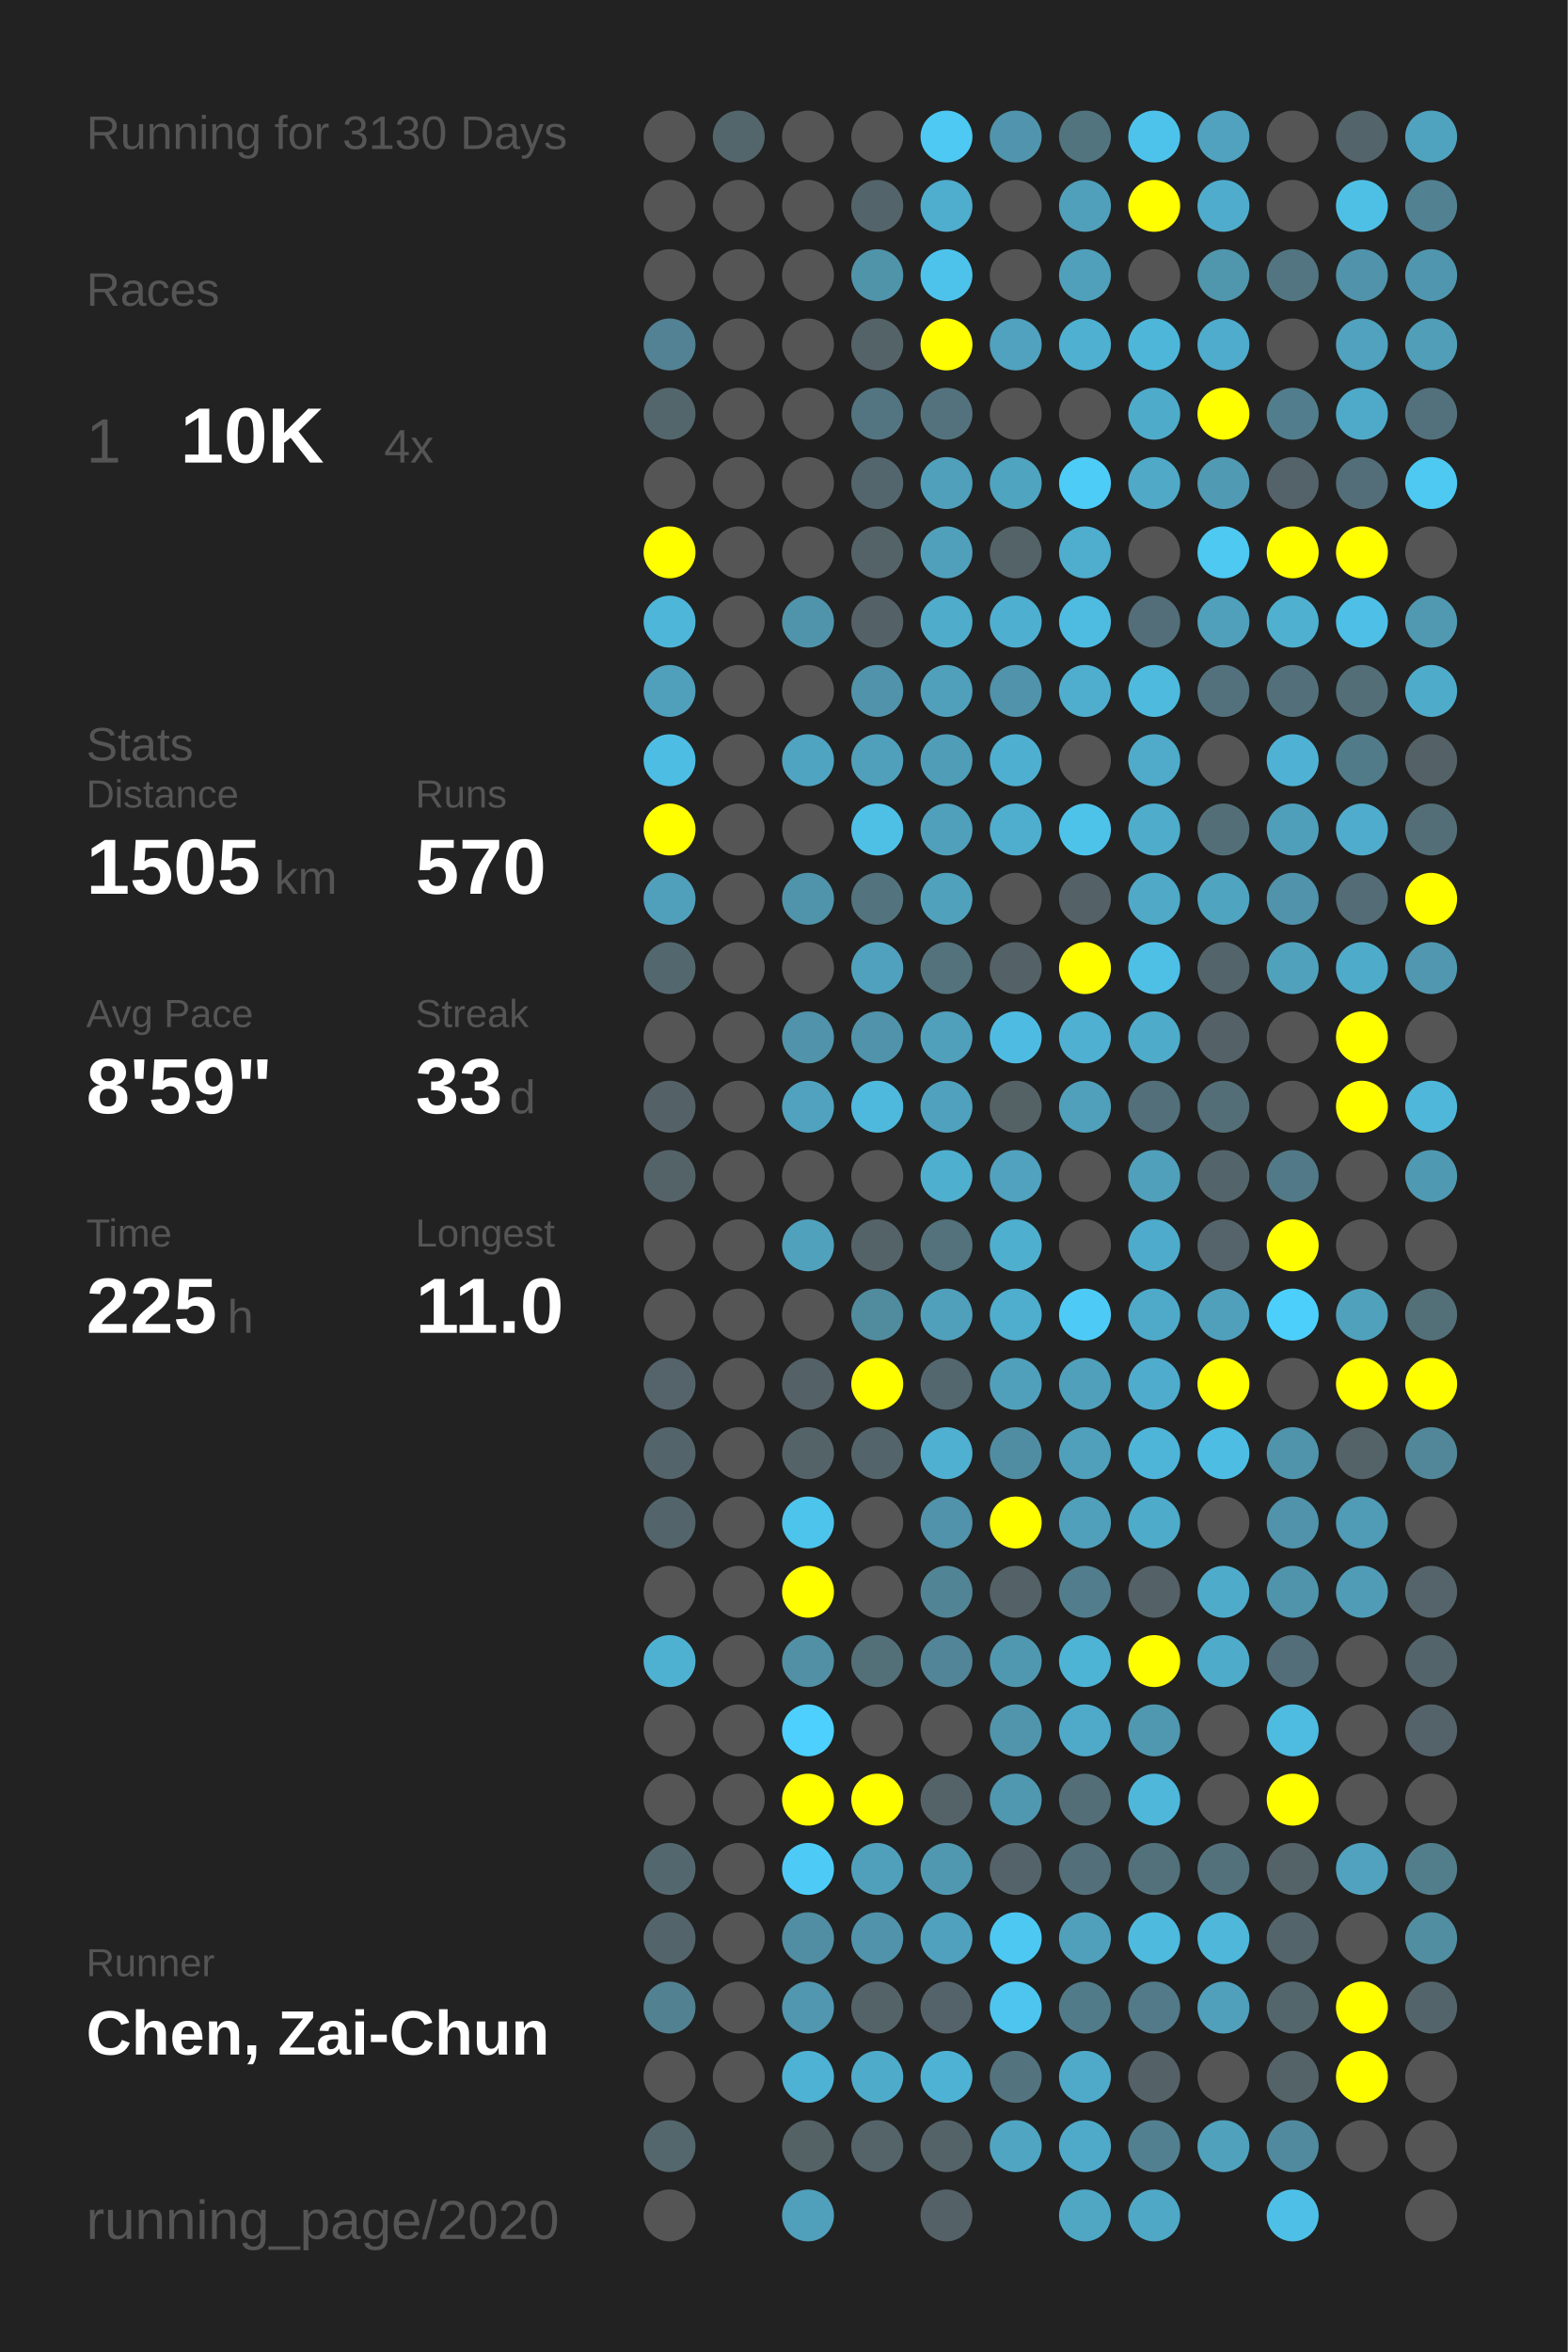
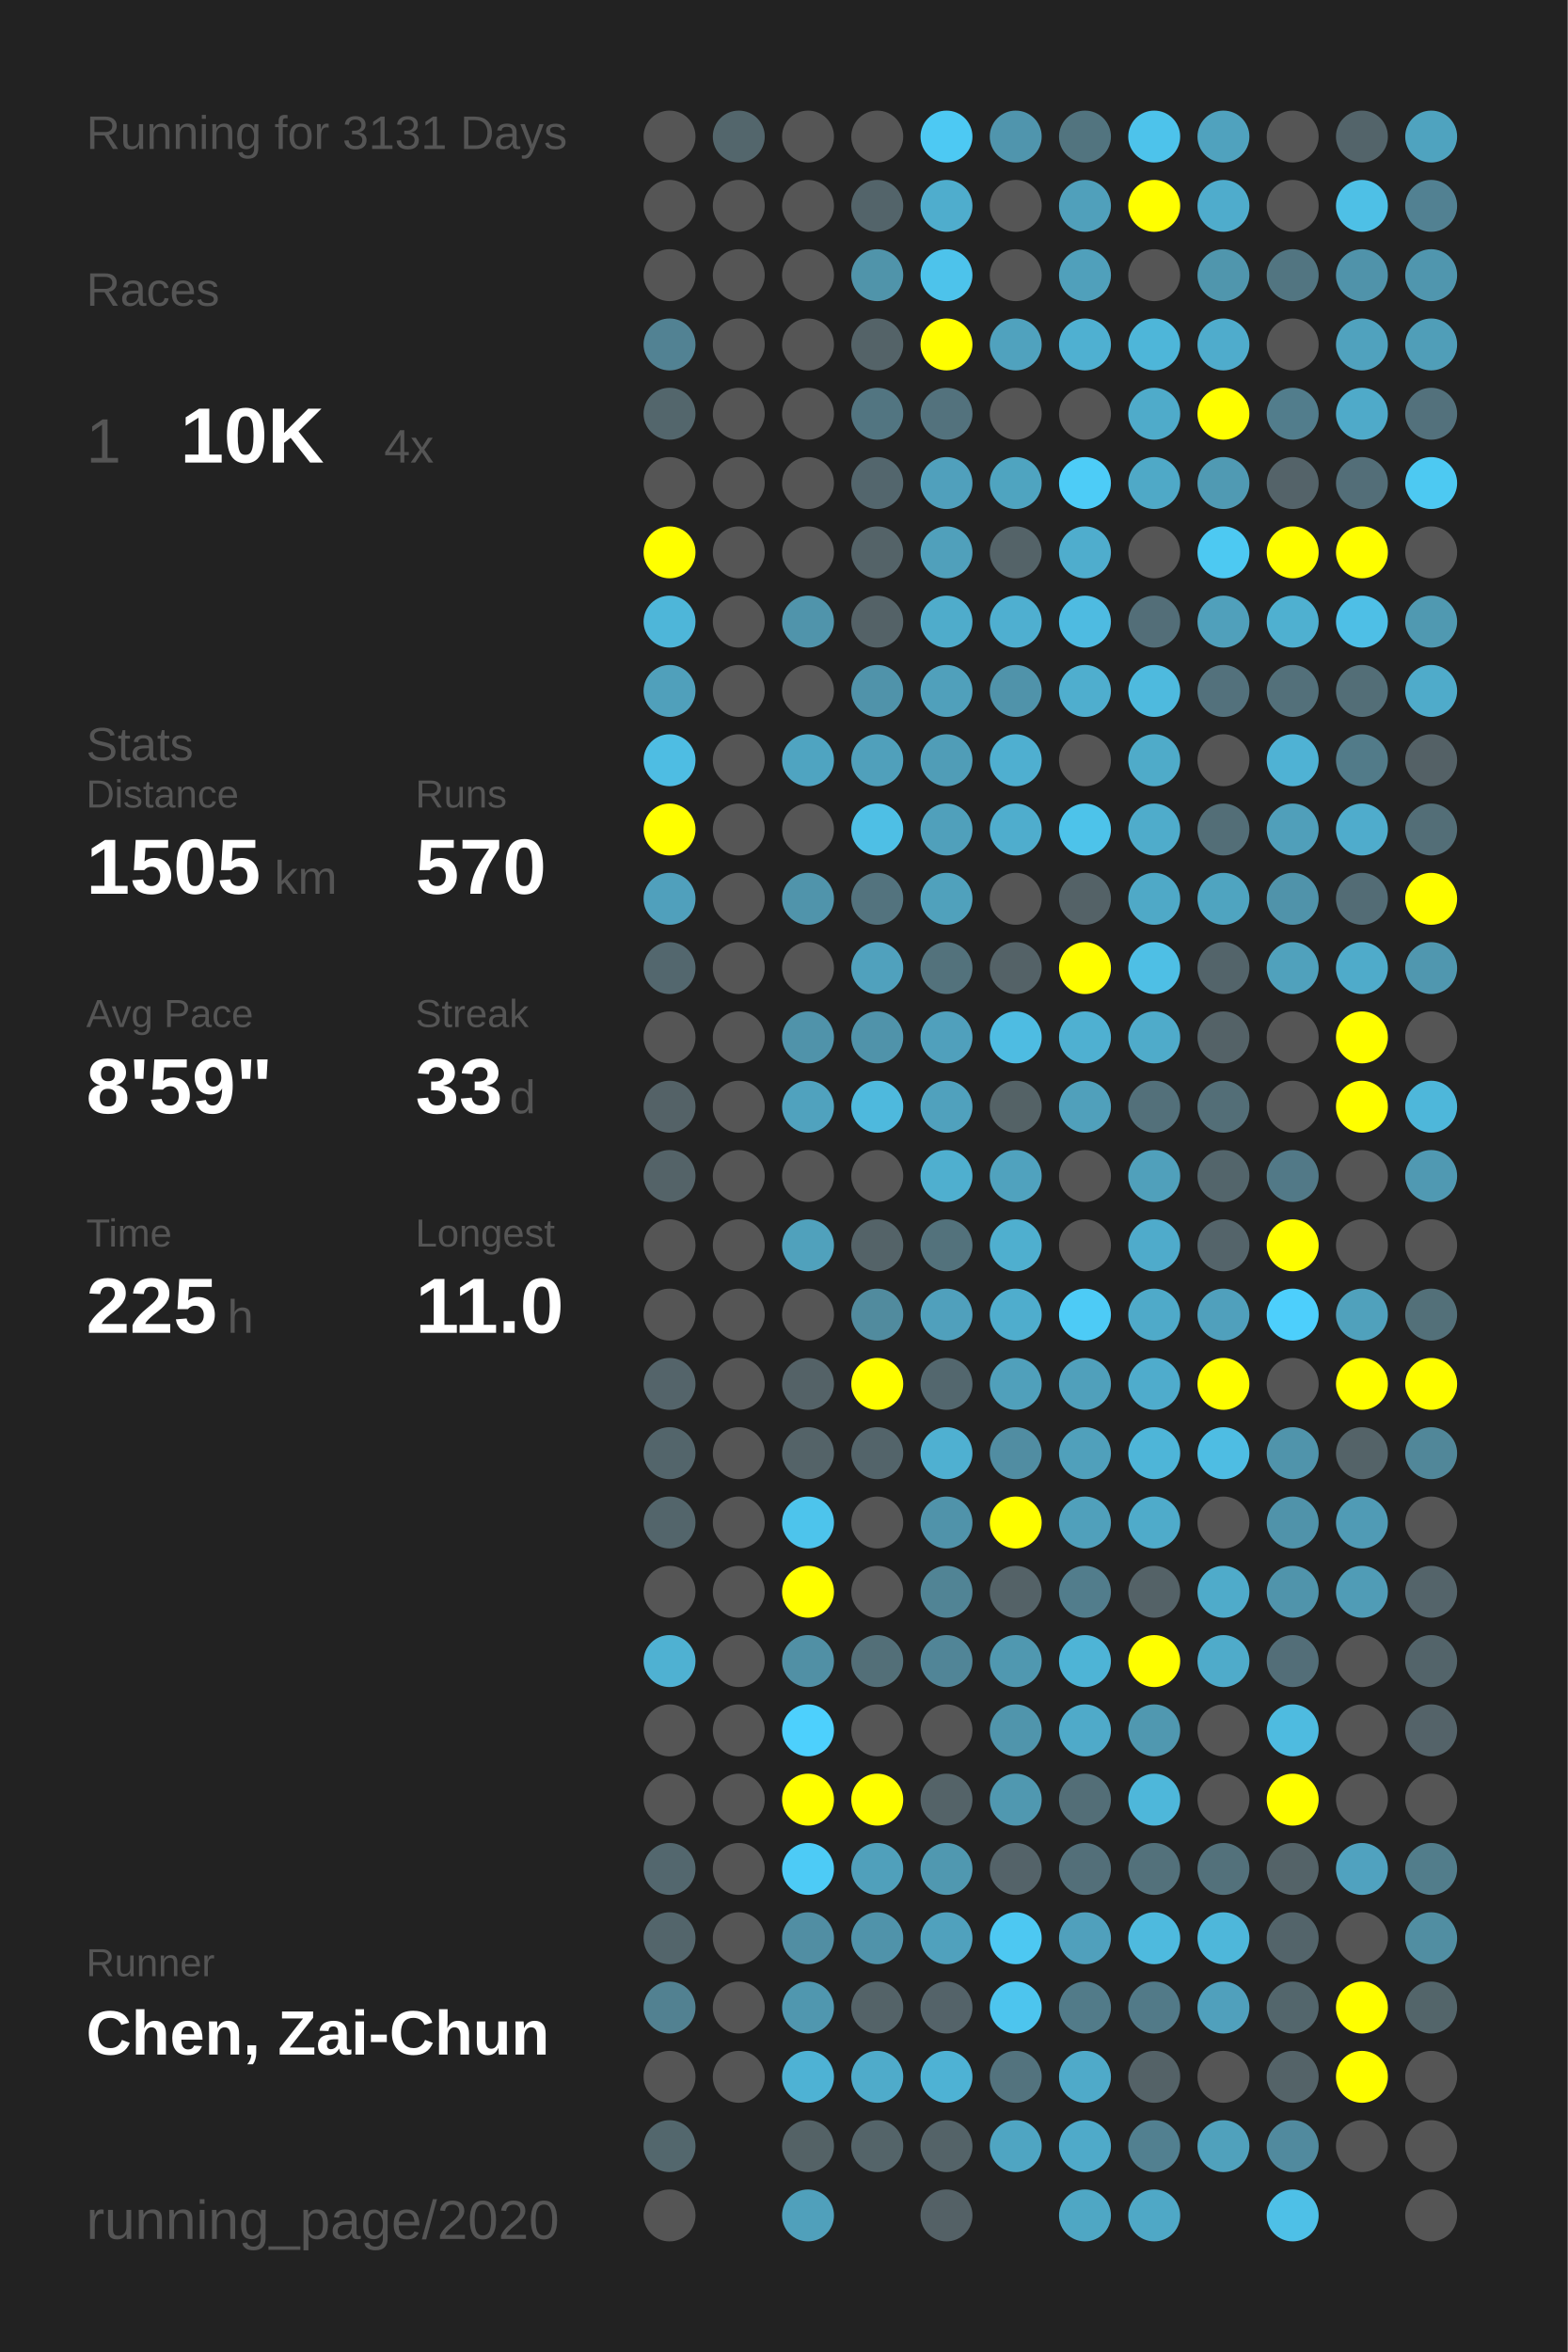
<svg xmlns="http://www.w3.org/2000/svg" baseProfile="full" height="300mm" version="1.1" viewBox="0,0,200,300" width="200mm">
  <defs />
  <rect fill="#222222" height="300" width="200" x="0" y="0" />
-   <text fill="#555555" style="font-size:6px; font-family:Arial;" x="11" y="19">Running for 3130 Days</text>
+   <text fill="#555555" style="font-size:6px; font-family:Arial;" x="11" y="19">Running for 3131 Days</text>
  <text fill="#555555" style="font-size:6px; font-family:Arial;" x="11" y="39">Races</text>
  <text fill="#555555" style="font-size:8px; font-family:Arial;" x="11" y="59">1</text>
  <text fill="#FFFFFF" style="font-size:10px; font-family:Arial; font-weight:bold;" x="23" y="59">10K</text>
  <text fill="#555555" style="font-size:6px; font-family:Arial;" x="49" y="59">4x</text>
  <text fill="#555555" style="font-size:6px; font-family:Arial;" x="11" y="97">Stats</text>
  <text fill="#555555" style="font-size:5px; font-family:Arial;" x="11" y="103">Distance</text>
  <text fill="#FFFFFF" style="font-size:10px; font-family:Arial; font-weight:bold;" x="11" y="114">1505</text>
  <text fill="#555555" style="font-size:6px; font-family:Arial;" x="35" y="114">km</text>
  <text fill="#555555" style="font-size:5px; font-family:Arial;" x="53" y="103">Runs</text>
  <text fill="#FFFFFF" style="font-size:10px; font-family:Arial; font-weight:bold;" x="53" y="114">570</text>
  <text fill="#555555" style="font-size:5px; font-family:Arial;" x="11" y="131">Avg Pace</text>
  <text fill="#FFFFFF" style="font-size:10px; font-family:Arial; font-weight:bold;" x="11" y="142">8'59"</text>
  <text fill="#555555" style="font-size:5px; font-family:Arial;" x="53" y="131">Streak</text>
  <text fill="#FFFFFF" style="font-size:10px; font-family:Arial; font-weight:bold;" x="53" y="142">33</text>
  <text fill="#555555" style="font-size:6px; font-family:Arial;" x="65" y="142">d</text>
  <text fill="#555555" style="font-size:5px; font-family:Arial;" x="11" y="159">Time</text>
  <text fill="#FFFFFF" style="font-size:10px; font-family:Arial; font-weight:bold;" x="11" y="170">225</text>
  <text fill="#555555" style="font-size:6px; font-family:Arial;" x="29" y="170">h</text>
  <text fill="#555555" style="font-size:5px; font-family:Arial;" x="53" y="159">Longest</text>
  <text fill="#FFFFFF" style="font-size:10px; font-family:Arial; font-weight:bold;" x="53" y="170">11.0</text>
  <text fill="#555555" style="font-size:5px; font-family:Arial;" x="11" y="252.065">Runner</text>
  <text fill="#FFFFFF" style="font-size:8px; font-family:Arial; font-weight:bold;" x="11" y="262.065">Chen, Zai-Chun</text>
  <text fill="#555555" style="font-size:7px; font-family:Arial;" x="11" y="285.581">running_page/2020</text>
  <circle cx="85.417" cy="17.419" fill="#555555" r="3.312" />
  <circle cx="85.417" cy="26.258" fill="#555555" r="3.312" />
  <circle cx="85.417" cy="35.097" fill="#555555" r="3.312" />
  <circle cx="85.417" cy="43.935" fill="#528293" r="3.312" />
  <circle cx="85.417" cy="52.774" fill="#53666c" r="3.312" />
  <circle cx="85.417" cy="61.613" fill="#555555" r="3.312" />
  <circle cx="85.417" cy="70.452" fill="#FFFF00" r="3.312" />
  <circle cx="85.417" cy="79.29" fill="#4eb6d9" r="3.312" />
  <circle cx="85.417" cy="88.129" fill="#50a0bb" r="3.312" />
  <circle cx="85.417" cy="96.968" fill="#4ebde3" r="3.312" />
  <circle cx="85.417" cy="105.806" fill="#FFFF00" r="3.312" />
  <circle cx="85.417" cy="114.645" fill="#50a0bc" r="3.312" />
  <circle cx="85.417" cy="123.484" fill="#53676e" r="3.312" />
  <circle cx="85.417" cy="132.323" fill="#555555" r="3.312" />
  <circle cx="85.417" cy="141.161" fill="#546267" r="3.312" />
  <circle cx="85.417" cy="150" fill="#546368" r="3.312" />
  <circle cx="85.417" cy="158.839" fill="#555555" r="3.312" />
  <circle cx="85.417" cy="167.677" fill="#555555" r="3.312" />
  <circle cx="85.417" cy="176.516" fill="#54646a" r="3.312" />
  <circle cx="85.417" cy="185.355" fill="#53656b" r="3.312" />
  <circle cx="85.417" cy="194.194" fill="#53656b" r="3.312" />
  <circle cx="85.417" cy="203.032" fill="#555555" r="3.312" />
  <circle cx="85.417" cy="211.871" fill="#4fb1d2" r="3.312" />
  <circle cx="85.417" cy="220.71" fill="#555555" r="3.312" />
  <circle cx="85.417" cy="229.548" fill="#555555" r="3.312" />
  <circle cx="85.417" cy="238.387" fill="#53676e" r="3.312" />
  <circle cx="85.417" cy="247.226" fill="#53656b" r="3.312" />
  <circle cx="85.417" cy="256.065" fill="#528191" r="3.312" />
  <circle cx="85.417" cy="264.903" fill="#555555" r="3.312" />
  <circle cx="85.417" cy="273.742" fill="#53676d" r="3.312" />
  <circle cx="85.417" cy="282.581" fill="#555555" r="3.312" />
  <circle cx="94.25" cy="17.419" fill="#53666c" r="3.312" />
  <circle cx="94.25" cy="26.258" fill="#555555" r="3.312" />
  <circle cx="94.25" cy="35.097" fill="#555555" r="3.312" />
  <circle cx="94.25" cy="43.935" fill="#555555" r="3.312" />
  <circle cx="94.25" cy="52.774" fill="#555555" r="3.312" />
  <circle cx="94.25" cy="61.613" fill="#555555" r="3.312" />
  <circle cx="94.25" cy="70.452" fill="#555555" r="3.312" />
  <circle cx="94.25" cy="79.29" fill="#555555" r="3.312" />
  <circle cx="94.25" cy="88.129" fill="#555555" r="3.312" />
  <circle cx="94.25" cy="96.968" fill="#555555" r="3.312" />
  <circle cx="94.25" cy="105.806" fill="#555555" r="3.312" />
  <circle cx="94.25" cy="114.645" fill="#555555" r="3.312" />
  <circle cx="94.25" cy="123.484" fill="#555555" r="3.312" />
  <circle cx="94.25" cy="132.323" fill="#555555" r="3.312" />
  <circle cx="94.25" cy="141.161" fill="#555555" r="3.312" />
  <circle cx="94.25" cy="150" fill="#555555" r="3.312" />
  <circle cx="94.25" cy="158.839" fill="#555555" r="3.312" />
  <circle cx="94.25" cy="167.677" fill="#555555" r="3.312" />
  <circle cx="94.25" cy="176.516" fill="#555555" r="3.312" />
  <circle cx="94.25" cy="185.355" fill="#555555" r="3.312" />
  <circle cx="94.25" cy="194.194" fill="#555555" r="3.312" />
  <circle cx="94.25" cy="203.032" fill="#555555" r="3.312" />
  <circle cx="94.25" cy="211.871" fill="#555555" r="3.312" />
  <circle cx="94.25" cy="220.71" fill="#555555" r="3.312" />
  <circle cx="94.25" cy="229.548" fill="#555555" r="3.312" />
  <circle cx="94.25" cy="238.387" fill="#555555" r="3.312" />
  <circle cx="94.25" cy="247.226" fill="#555555" r="3.312" />
  <circle cx="94.25" cy="256.065" fill="#555555" r="3.312" />
  <circle cx="94.25" cy="264.903" fill="#555555" r="3.312" />
  <circle cx="103.083" cy="17.419" fill="#555555" r="3.312" />
  <circle cx="103.083" cy="26.258" fill="#555555" r="3.312" />
  <circle cx="103.083" cy="35.097" fill="#555555" r="3.312" />
  <circle cx="103.083" cy="43.935" fill="#555555" r="3.312" />
  <circle cx="103.083" cy="52.774" fill="#555555" r="3.312" />
  <circle cx="103.083" cy="61.613" fill="#555555" r="3.312" />
  <circle cx="103.083" cy="70.452" fill="#555555" r="3.312" />
  <circle cx="103.083" cy="79.29" fill="#5094ab" r="3.312" />
  <circle cx="103.083" cy="88.129" fill="#555555" r="3.312" />
  <circle cx="103.083" cy="96.968" fill="#4fa4c1" r="3.312" />
  <circle cx="103.083" cy="105.806" fill="#555555" r="3.312" />
  <circle cx="103.083" cy="114.645" fill="#5094ab" r="3.312" />
  <circle cx="103.083" cy="123.484" fill="#555555" r="3.312" />
  <circle cx="103.083" cy="132.323" fill="#5093aa" r="3.312" />
  <circle cx="103.083" cy="141.161" fill="#50a2be" r="3.312" />
  <circle cx="103.083" cy="150" fill="#555555" r="3.312" />
  <circle cx="103.083" cy="158.839" fill="#50a1bc" r="3.312" />
  <circle cx="103.083" cy="167.677" fill="#555555" r="3.312" />
  <circle cx="103.083" cy="176.516" fill="#546267" r="3.312" />
  <circle cx="103.083" cy="185.355" fill="#546368" r="3.312" />
  <circle cx="103.083" cy="194.194" fill="#4dc4ec" r="3.312" />
  <circle cx="103.083" cy="203.032" fill="#FFFF00" r="3.312" />
  <circle cx="103.083" cy="211.871" fill="#5190a5" r="3.312" />
  <circle cx="103.083" cy="220.71" fill="#4dd0fd" r="3.312" />
  <circle cx="103.083" cy="229.548" fill="#FFFF00" r="3.312" />
  <circle cx="103.083" cy="238.387" fill="#4dcbf6" r="3.312" />
  <circle cx="103.083" cy="247.226" fill="#518ea3" r="3.312" />
  <circle cx="103.083" cy="256.065" fill="#5097af" r="3.312" />
  <circle cx="103.083" cy="264.903" fill="#4eb2d4" r="3.312" />
  <circle cx="103.083" cy="273.742" fill="#546266" r="3.312" />
  <circle cx="103.083" cy="282.581" fill="#50a0bb" r="3.312" />
  <circle cx="111.917" cy="17.419" fill="#555555" r="3.312" />
  <circle cx="111.917" cy="26.258" fill="#53646a" r="3.312" />
  <circle cx="111.917" cy="35.097" fill="#5094aa" r="3.312" />
  <circle cx="111.917" cy="43.935" fill="#546368" r="3.312" />
  <circle cx="111.917" cy="52.774" fill="#527581" r="3.312" />
  <circle cx="111.917" cy="61.613" fill="#53666d" r="3.312" />
  <circle cx="111.917" cy="70.452" fill="#546368" r="3.312" />
  <circle cx="111.917" cy="79.29" fill="#546267" r="3.312" />
  <circle cx="111.917" cy="88.129" fill="#5093aa" r="3.312" />
  <circle cx="111.917" cy="96.968" fill="#50a0bb" r="3.312" />
  <circle cx="111.917" cy="105.806" fill="#4ebfe5" r="3.312" />
  <circle cx="111.917" cy="114.645" fill="#53737e" r="3.312" />
  <circle cx="111.917" cy="123.484" fill="#50a1bd" r="3.312" />
  <circle cx="111.917" cy="132.323" fill="#5093aa" r="3.312" />
  <circle cx="111.917" cy="141.161" fill="#4eb9dd" r="3.312" />
  <circle cx="111.917" cy="150" fill="#555555" r="3.312" />
  <circle cx="111.917" cy="158.839" fill="#546368" r="3.312" />
  <circle cx="111.917" cy="167.677" fill="#518b9e" r="3.312" />
  <circle cx="111.917" cy="176.516" fill="#FFFF00" r="3.312" />
  <circle cx="111.917" cy="185.355" fill="#53646a" r="3.312" />
  <circle cx="111.917" cy="194.194" fill="#555555" r="3.312" />
  <circle cx="111.917" cy="203.032" fill="#555555" r="3.312" />
  <circle cx="111.917" cy="211.871" fill="#536f78" r="3.312" />
  <circle cx="111.917" cy="220.71" fill="#555555" r="3.312" />
  <circle cx="111.917" cy="229.548" fill="#FFFF00" r="3.312" />
  <circle cx="111.917" cy="238.387" fill="#50a0bb" r="3.312" />
  <circle cx="111.917" cy="247.226" fill="#5093aa" r="3.312" />
  <circle cx="111.917" cy="256.065" fill="#546368" r="3.312" />
  <circle cx="111.917" cy="264.903" fill="#4fabca" r="3.312" />
  <circle cx="111.917" cy="273.742" fill="#546469" r="3.312" />
  <circle cx="120.75" cy="17.419" fill="#4dc9f3" r="3.312" />
  <circle cx="120.75" cy="26.258" fill="#4fadcd" r="3.312" />
  <circle cx="120.75" cy="35.097" fill="#4dc3eb" r="3.312" />
  <circle cx="120.75" cy="43.935" fill="#FFFF00" r="3.312" />
  <circle cx="120.75" cy="52.774" fill="#53727d" r="3.312" />
  <circle cx="120.75" cy="61.613" fill="#50a0bc" r="3.312" />
  <circle cx="120.75" cy="70.452" fill="#50a0bb" r="3.312" />
  <circle cx="120.75" cy="79.29" fill="#4faccb" r="3.312" />
  <circle cx="120.75" cy="88.129" fill="#50a0bb" r="3.312" />
  <circle cx="120.75" cy="96.968" fill="#509db7" r="3.312" />
  <circle cx="120.75" cy="105.806" fill="#50a0bb" r="3.312" />
  <circle cx="120.75" cy="114.645" fill="#50a1bc" r="3.312" />
  <circle cx="120.75" cy="123.484" fill="#53727c" r="3.312" />
  <circle cx="120.75" cy="132.323" fill="#50a0bc" r="3.312" />
  <circle cx="120.75" cy="141.161" fill="#50a1bd" r="3.312" />
  <circle cx="120.75" cy="150" fill="#4fafcf" r="3.312" />
  <circle cx="120.75" cy="158.839" fill="#53727c" r="3.312" />
  <circle cx="120.75" cy="167.677" fill="#50a0bc" r="3.312" />
  <circle cx="120.75" cy="176.516" fill="#53676e" r="3.312" />
  <circle cx="120.75" cy="185.355" fill="#4fb0d1" r="3.312" />
  <circle cx="120.75" cy="194.194" fill="#5093aa" r="3.312" />
  <circle cx="120.75" cy="203.032" fill="#518495" r="3.312" />
  <circle cx="120.75" cy="211.871" fill="#518597" r="3.312" />
  <circle cx="120.75" cy="220.71" fill="#555555" r="3.312" />
  <circle cx="120.75" cy="229.548" fill="#546368" r="3.312" />
  <circle cx="120.75" cy="238.387" fill="#5098b0" r="3.312" />
  <circle cx="120.75" cy="247.226" fill="#50a1bd" r="3.312" />
  <circle cx="120.75" cy="256.065" fill="#546369" r="3.312" />
  <circle cx="120.75" cy="264.903" fill="#4eb2d4" r="3.312" />
  <circle cx="120.75" cy="273.742" fill="#546368" r="3.312" />
  <circle cx="120.75" cy="282.581" fill="#546166" r="3.312" />
  <circle cx="129.583" cy="17.419" fill="#5095ad" r="3.312" />
  <circle cx="129.583" cy="26.258" fill="#555555" r="3.312" />
  <circle cx="129.583" cy="35.097" fill="#555555" r="3.312" />
  <circle cx="129.583" cy="43.935" fill="#50a2be" r="3.312" />
  <circle cx="129.583" cy="52.774" fill="#555555" r="3.312" />
  <circle cx="129.583" cy="61.613" fill="#4fa4c0" r="3.312" />
  <circle cx="129.583" cy="70.452" fill="#546368" r="3.312" />
  <circle cx="129.583" cy="79.29" fill="#4fafd0" r="3.312" />
  <circle cx="129.583" cy="88.129" fill="#5093aa" r="3.312" />
  <circle cx="129.583" cy="96.968" fill="#4fafd0" r="3.312" />
  <circle cx="129.583" cy="105.806" fill="#4fadcd" r="3.312" />
  <circle cx="129.583" cy="114.645" fill="#555555" r="3.312" />
  <circle cx="129.583" cy="123.484" fill="#546267" r="3.312" />
  <circle cx="129.583" cy="132.323" fill="#4ebce2" r="3.312" />
  <circle cx="129.583" cy="141.161" fill="#546266" r="3.312" />
  <circle cx="129.583" cy="150" fill="#50a2be" r="3.312" />
  <circle cx="129.583" cy="158.839" fill="#4fafcf" r="3.312" />
  <circle cx="129.583" cy="167.677" fill="#4fadcd" r="3.312" />
  <circle cx="129.583" cy="176.516" fill="#50a0bb" r="3.312" />
  <circle cx="129.583" cy="185.355" fill="#518da2" r="3.312" />
  <circle cx="129.583" cy="194.194" fill="#FFFF00" r="3.312" />
  <circle cx="129.583" cy="203.032" fill="#546267" r="3.312" />
  <circle cx="129.583" cy="211.871" fill="#5098b0" r="3.312" />
  <circle cx="129.583" cy="220.71" fill="#5095ac" r="3.312" />
  <circle cx="129.583" cy="229.548" fill="#5098b0" r="3.312" />
  <circle cx="129.583" cy="238.387" fill="#546369" r="3.312" />
  <circle cx="129.583" cy="247.226" fill="#4dc8f2" r="3.312" />
  <circle cx="129.583" cy="256.065" fill="#4dc5ee" r="3.312" />
  <circle cx="129.583" cy="264.903" fill="#53737e" r="3.312" />
  <circle cx="129.583" cy="273.742" fill="#4fa5c2" r="3.312" />
  <circle cx="138.417" cy="17.419" fill="#52747f" r="3.312" />
  <circle cx="138.417" cy="26.258" fill="#50a0bb" r="3.312" />
  <circle cx="138.417" cy="35.097" fill="#50a0bb" r="3.312" />
  <circle cx="138.417" cy="43.935" fill="#4fb0d1" r="3.312" />
  <circle cx="138.417" cy="52.774" fill="#555555" r="3.312" />
  <circle cx="138.417" cy="61.613" fill="#4dccf7" r="3.312" />
  <circle cx="138.417" cy="70.452" fill="#4fadcd" r="3.312" />
  <circle cx="138.417" cy="79.29" fill="#4ebbe1" r="3.312" />
  <circle cx="138.417" cy="88.129" fill="#4faece" r="3.312" />
  <circle cx="138.417" cy="96.968" fill="#555555" r="3.312" />
  <circle cx="138.417" cy="105.806" fill="#4dc3ea" r="3.312" />
  <circle cx="138.417" cy="114.645" fill="#546267" r="3.312" />
  <circle cx="138.417" cy="123.484" fill="#FFFF00" r="3.312" />
  <circle cx="138.417" cy="132.323" fill="#4fb0d1" r="3.312" />
  <circle cx="138.417" cy="141.161" fill="#50a0bb" r="3.312" />
  <circle cx="138.417" cy="150" fill="#555555" r="3.312" />
  <circle cx="138.417" cy="158.839" fill="#555555" r="3.312" />
  <circle cx="138.417" cy="167.677" fill="#4dcbf6" r="3.312" />
  <circle cx="138.417" cy="176.516" fill="#50a0bb" r="3.312" />
  <circle cx="138.417" cy="185.355" fill="#50a0bb" r="3.312" />
  <circle cx="138.417" cy="194.194" fill="#50a0bb" r="3.312" />
  <circle cx="138.417" cy="203.032" fill="#527d8c" r="3.312" />
  <circle cx="138.417" cy="211.871" fill="#4eb4d6" r="3.312" />
  <circle cx="138.417" cy="220.71" fill="#4faac9" r="3.312" />
  <circle cx="138.417" cy="229.548" fill="#536e77" r="3.312" />
  <circle cx="138.417" cy="238.387" fill="#536f79" r="3.312" />
  <circle cx="138.417" cy="247.226" fill="#50a0bc" r="3.312" />
  <circle cx="138.417" cy="256.065" fill="#527b89" r="3.312" />
  <circle cx="138.417" cy="264.903" fill="#4faac9" r="3.312" />
  <circle cx="138.417" cy="273.742" fill="#4faac9" r="3.312" />
  <circle cx="138.417" cy="282.581" fill="#4fa7c4" r="3.312" />
  <circle cx="147.25" cy="17.419" fill="#4dc3eb" r="3.312" />
  <circle cx="147.25" cy="26.258" fill="#FFFF00" r="3.312" />
  <circle cx="147.25" cy="35.097" fill="#555555" r="3.312" />
  <circle cx="147.25" cy="43.935" fill="#4eb6d9" r="3.312" />
  <circle cx="147.25" cy="52.774" fill="#4fabca" r="3.312" />
  <circle cx="147.25" cy="61.613" fill="#4fa9c7" r="3.312" />
  <circle cx="147.25" cy="70.452" fill="#555555" r="3.312" />
  <circle cx="147.25" cy="79.29" fill="#536e78" r="3.312" />
  <circle cx="147.25" cy="88.129" fill="#4ebade" r="3.312" />
  <circle cx="147.25" cy="96.968" fill="#4fabc9" r="3.312" />
  <circle cx="147.25" cy="105.806" fill="#4faccb" r="3.312" />
  <circle cx="147.25" cy="114.645" fill="#4fa9c7" r="3.312" />
  <circle cx="147.25" cy="123.484" fill="#4ebfe5" r="3.312" />
  <circle cx="147.25" cy="132.323" fill="#4fabca" r="3.312" />
  <circle cx="147.25" cy="141.161" fill="#53707a" r="3.312" />
  <circle cx="147.25" cy="150" fill="#50a0bb" r="3.312" />
  <circle cx="147.25" cy="158.839" fill="#4fabcb" r="3.312" />
  <circle cx="147.25" cy="167.677" fill="#4faac9" r="3.312" />
  <circle cx="147.25" cy="176.516" fill="#4faccc" r="3.312" />
  <circle cx="147.25" cy="185.355" fill="#4eb5d8" r="3.312" />
  <circle cx="147.25" cy="194.194" fill="#4fabca" r="3.312" />
  <circle cx="147.25" cy="203.032" fill="#546267" r="3.312" />
  <circle cx="147.25" cy="211.871" fill="#FFFF00" r="3.312" />
  <circle cx="147.25" cy="220.71" fill="#5098b0" r="3.312" />
  <circle cx="147.25" cy="229.548" fill="#4eb7da" r="3.312" />
  <circle cx="147.25" cy="238.387" fill="#53717b" r="3.312" />
  <circle cx="147.25" cy="247.226" fill="#4ebade" r="3.312" />
  <circle cx="147.25" cy="256.065" fill="#527a88" r="3.312" />
  <circle cx="147.25" cy="264.903" fill="#546267" r="3.312" />
  <circle cx="147.25" cy="273.742" fill="#528090" r="3.312" />
  <circle cx="147.25" cy="282.581" fill="#4fa8c6" r="3.312" />
  <circle cx="156.083" cy="17.419" fill="#50a2be" r="3.312" />
  <circle cx="156.083" cy="26.258" fill="#4faccc" r="3.312" />
  <circle cx="156.083" cy="35.097" fill="#5096ad" r="3.312" />
  <circle cx="156.083" cy="43.935" fill="#4faccc" r="3.312" />
  <circle cx="156.083" cy="52.774" fill="#FFFF00" r="3.312" />
  <circle cx="156.083" cy="61.613" fill="#509ab3" r="3.312" />
  <circle cx="156.083" cy="70.452" fill="#4dc9f2" r="3.312" />
  <circle cx="156.083" cy="79.29" fill="#50a0bb" r="3.312" />
  <circle cx="156.083" cy="88.129" fill="#53717c" r="3.312" />
  <circle cx="156.083" cy="96.968" fill="#555555" r="3.312" />
  <circle cx="156.083" cy="105.806" fill="#536e77" r="3.312" />
  <circle cx="156.083" cy="114.645" fill="#4fa4c0" r="3.312" />
  <circle cx="156.083" cy="123.484" fill="#53646a" r="3.312" />
  <circle cx="156.083" cy="132.323" fill="#546267" r="3.312" />
  <circle cx="156.083" cy="141.161" fill="#536e77" r="3.312" />
  <circle cx="156.083" cy="150" fill="#53656b" r="3.312" />
  <circle cx="156.083" cy="158.839" fill="#54646a" r="3.312" />
  <circle cx="156.083" cy="167.677" fill="#50a0bc" r="3.312" />
  <circle cx="156.083" cy="176.516" fill="#FFFF00" r="3.312" />
  <circle cx="156.083" cy="185.355" fill="#4ebde3" r="3.312" />
  <circle cx="156.083" cy="194.194" fill="#555555" r="3.312" />
  <circle cx="156.083" cy="203.032" fill="#4fabca" r="3.312" />
  <circle cx="156.083" cy="211.871" fill="#4fabca" r="3.312" />
  <circle cx="156.083" cy="220.71" fill="#555555" r="3.312" />
  <circle cx="156.083" cy="229.548" fill="#555555" r="3.312" />
  <circle cx="156.083" cy="238.387" fill="#53717b" r="3.312" />
  <circle cx="156.083" cy="247.226" fill="#4eb7da" r="3.312" />
  <circle cx="156.083" cy="256.065" fill="#50a0bc" r="3.312" />
  <circle cx="156.083" cy="264.903" fill="#555555" r="3.312" />
  <circle cx="156.083" cy="273.742" fill="#50a1bc" r="3.312" />
  <circle cx="164.917" cy="17.419" fill="#555555" r="3.312" />
  <circle cx="164.917" cy="26.258" fill="#555555" r="3.312" />
  <circle cx="164.917" cy="35.097" fill="#527581" r="3.312" />
  <circle cx="164.917" cy="43.935" fill="#555555" r="3.312" />
  <circle cx="164.917" cy="52.774" fill="#527d8c" r="3.312" />
  <circle cx="164.917" cy="61.613" fill="#546369" r="3.312" />
  <circle cx="164.917" cy="70.452" fill="#FFFF00" r="3.312" />
  <circle cx="164.917" cy="79.29" fill="#4fb0d0" r="3.312" />
  <circle cx="164.917" cy="88.129" fill="#53707a" r="3.312" />
  <circle cx="164.917" cy="96.968" fill="#4fb2d4" r="3.312" />
  <circle cx="164.917" cy="105.806" fill="#509fba" r="3.312" />
  <circle cx="164.917" cy="114.645" fill="#5093aa" r="3.312" />
  <circle cx="164.917" cy="123.484" fill="#50a1bc" r="3.312" />
  <circle cx="164.917" cy="132.323" fill="#555555" r="3.312" />
  <circle cx="164.917" cy="141.161" fill="#555555" r="3.312" />
  <circle cx="164.917" cy="150" fill="#527987" r="3.312" />
  <circle cx="164.917" cy="158.839" fill="#FFFF00" r="3.312" />
  <circle cx="164.917" cy="167.677" fill="#4dcffc" r="3.312" />
  <circle cx="164.917" cy="176.516" fill="#555555" r="3.312" />
  <circle cx="164.917" cy="185.355" fill="#5094ab" r="3.312" />
  <circle cx="164.917" cy="194.194" fill="#5093aa" r="3.312" />
  <circle cx="164.917" cy="203.032" fill="#5094ab" r="3.312" />
  <circle cx="164.917" cy="211.871" fill="#536e78" r="3.312" />
  <circle cx="164.917" cy="220.71" fill="#4ebbe0" r="3.312" />
  <circle cx="164.917" cy="229.548" fill="#FFFF00" r="3.312" />
  <circle cx="164.917" cy="238.387" fill="#546368" r="3.312" />
  <circle cx="164.917" cy="247.226" fill="#53646a" r="3.312" />
  <circle cx="164.917" cy="256.065" fill="#53666c" r="3.312" />
  <circle cx="164.917" cy="264.903" fill="#546368" r="3.312" />
  <circle cx="164.917" cy="273.742" fill="#518a9e" r="3.312" />
  <circle cx="164.917" cy="282.581" fill="#4ec0e7" r="3.312" />
  <circle cx="173.75" cy="17.419" fill="#53646a" r="3.312" />
  <circle cx="173.75" cy="26.258" fill="#4ec0e6" r="3.312" />
  <circle cx="173.75" cy="35.097" fill="#5093aa" r="3.312" />
  <circle cx="173.75" cy="43.935" fill="#50a2be" r="3.312" />
  <circle cx="173.75" cy="52.774" fill="#4faac9" r="3.312" />
  <circle cx="173.75" cy="61.613" fill="#536e78" r="3.312" />
  <circle cx="173.75" cy="70.452" fill="#FFFF00" r="3.312" />
  <circle cx="173.75" cy="79.29" fill="#4ebfe6" r="3.312" />
  <circle cx="173.75" cy="88.129" fill="#536e77" r="3.312" />
  <circle cx="173.75" cy="96.968" fill="#527b89" r="3.312" />
  <circle cx="173.75" cy="105.806" fill="#4faccc" r="3.312" />
  <circle cx="173.75" cy="114.645" fill="#536c75" r="3.312" />
  <circle cx="173.75" cy="123.484" fill="#4fabca" r="3.312" />
  <circle cx="173.75" cy="132.323" fill="#FFFF00" r="3.312" />
  <circle cx="173.75" cy="141.161" fill="#FFFF00" r="3.312" />
  <circle cx="173.75" cy="150" fill="#555555" r="3.312" />
  <circle cx="173.75" cy="158.839" fill="#555555" r="3.312" />
  <circle cx="173.75" cy="167.677" fill="#50a1bc" r="3.312" />
  <circle cx="173.75" cy="176.516" fill="#FFFF00" r="3.312" />
  <circle cx="173.75" cy="185.355" fill="#546368" r="3.312" />
  <circle cx="173.75" cy="194.194" fill="#509bb5" r="3.312" />
  <circle cx="173.75" cy="203.032" fill="#509cb6" r="3.312" />
  <circle cx="173.75" cy="211.871" fill="#555555" r="3.312" />
  <circle cx="173.75" cy="220.71" fill="#555555" r="3.312" />
  <circle cx="173.75" cy="229.548" fill="#555555" r="3.312" />
  <circle cx="173.75" cy="238.387" fill="#50a2bf" r="3.312" />
  <circle cx="173.75" cy="247.226" fill="#555555" r="3.312" />
  <circle cx="173.75" cy="256.065" fill="#FFFF00" r="3.312" />
  <circle cx="173.75" cy="264.903" fill="#FFFF00" r="3.312" />
  <circle cx="173.75" cy="273.742" fill="#555555" r="3.312" />
  <circle cx="182.583" cy="17.419" fill="#4fa3bf" r="3.312" />
  <circle cx="182.583" cy="26.258" fill="#528192" r="3.312" />
  <circle cx="182.583" cy="35.097" fill="#5096ae" r="3.312" />
  <circle cx="182.583" cy="43.935" fill="#509eb8" r="3.312" />
  <circle cx="182.583" cy="52.774" fill="#53717c" r="3.312" />
  <circle cx="182.583" cy="61.613" fill="#4dc9f2" r="3.312" />
  <circle cx="182.583" cy="70.452" fill="#555555" r="3.312" />
  <circle cx="182.583" cy="79.29" fill="#5099b1" r="3.312" />
  <circle cx="182.583" cy="88.129" fill="#4fabca" r="3.312" />
  <circle cx="182.583" cy="96.968" fill="#546166" r="3.312" />
  <circle cx="182.583" cy="105.806" fill="#536e77" r="3.312" />
  <circle cx="182.583" cy="114.645" fill="#FFFF00" r="3.312" />
  <circle cx="182.583" cy="123.484" fill="#5097af" r="3.312" />
  <circle cx="182.583" cy="132.323" fill="#555555" r="3.312" />
  <circle cx="182.583" cy="141.161" fill="#4eb7da" r="3.312" />
  <circle cx="182.583" cy="150" fill="#5099b2" r="3.312" />
  <circle cx="182.583" cy="158.839" fill="#555555" r="3.312" />
  <circle cx="182.583" cy="167.677" fill="#537079" r="3.312" />
  <circle cx="182.583" cy="176.516" fill="#FFFF00" r="3.312" />
  <circle cx="182.583" cy="185.355" fill="#518799" r="3.312" />
  <circle cx="182.583" cy="194.194" fill="#555555" r="3.312" />
  <circle cx="182.583" cy="203.032" fill="#54646a" r="3.312" />
  <circle cx="182.583" cy="211.871" fill="#53646a" r="3.312" />
  <circle cx="182.583" cy="220.71" fill="#546369" r="3.312" />
  <circle cx="182.583" cy="229.548" fill="#555555" r="3.312" />
  <circle cx="182.583" cy="238.387" fill="#527d8b" r="3.312" />
  <circle cx="182.583" cy="247.226" fill="#518ea2" r="3.312" />
  <circle cx="182.583" cy="256.065" fill="#53656a" r="3.312" />
  <circle cx="182.583" cy="264.903" fill="#555555" r="3.312" />
  <circle cx="182.583" cy="273.742" fill="#555555" r="3.312" />
  <circle cx="182.583" cy="282.581" fill="#555555" r="3.312" />
</svg>
